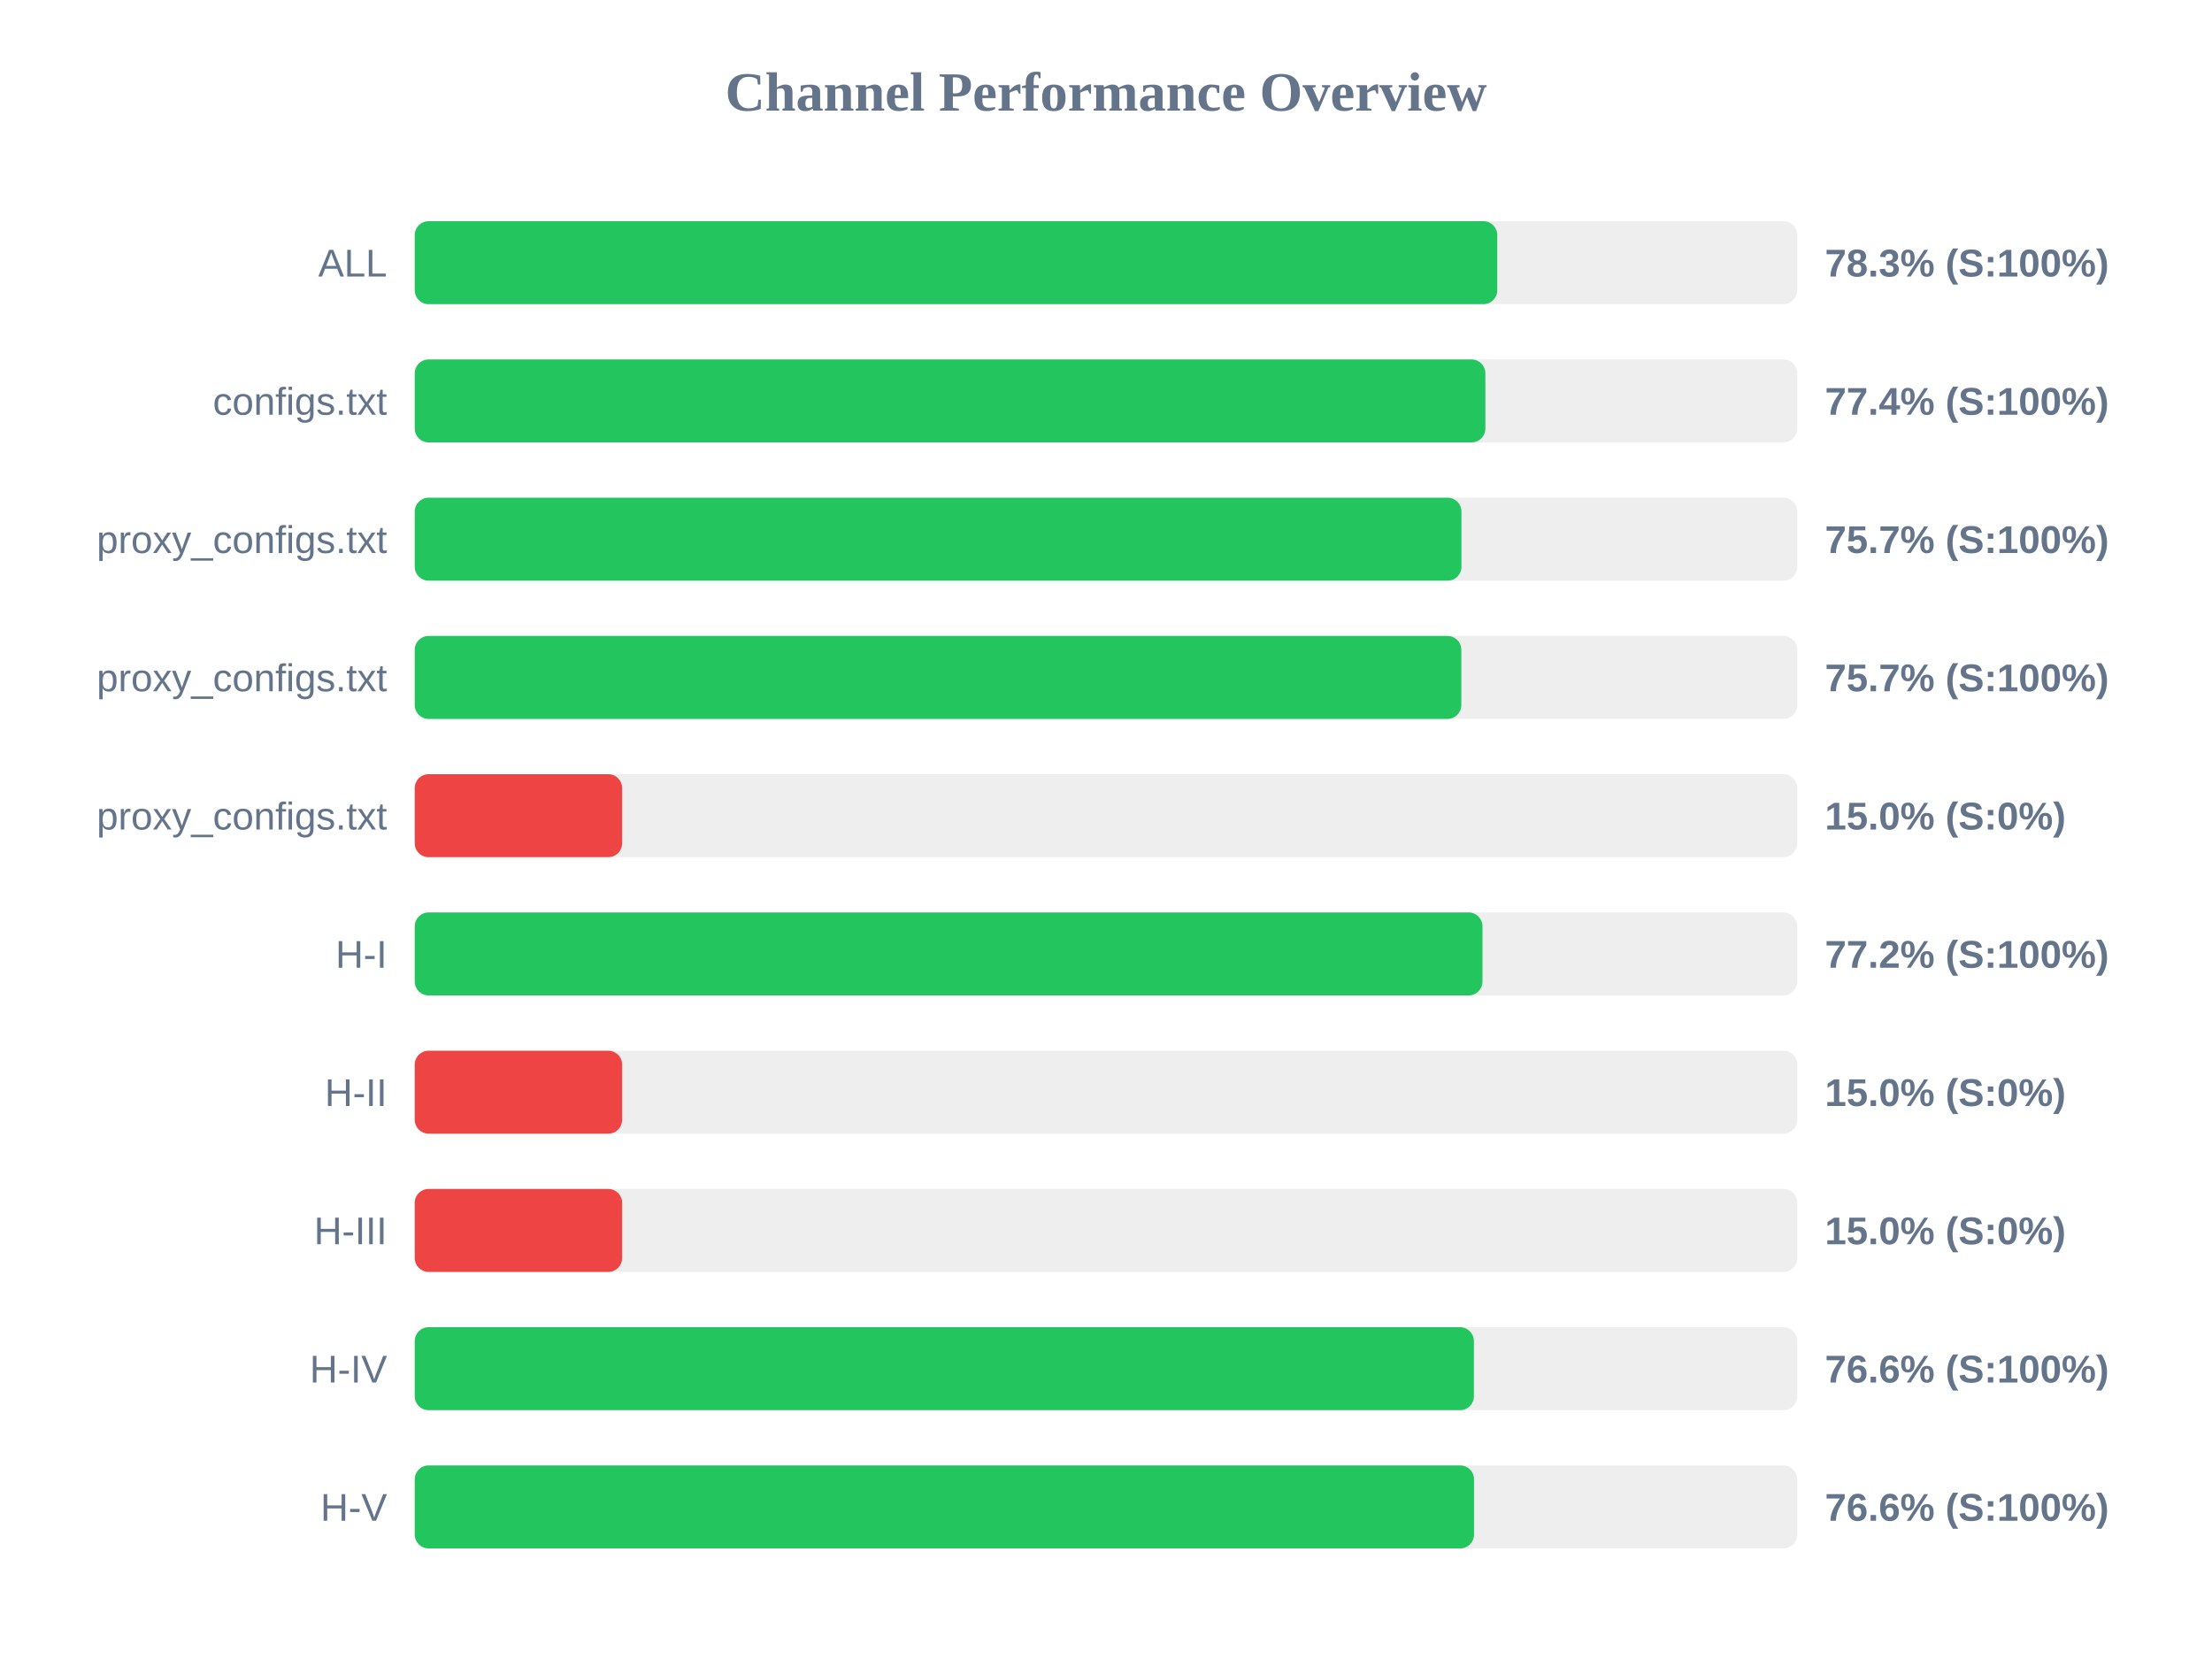
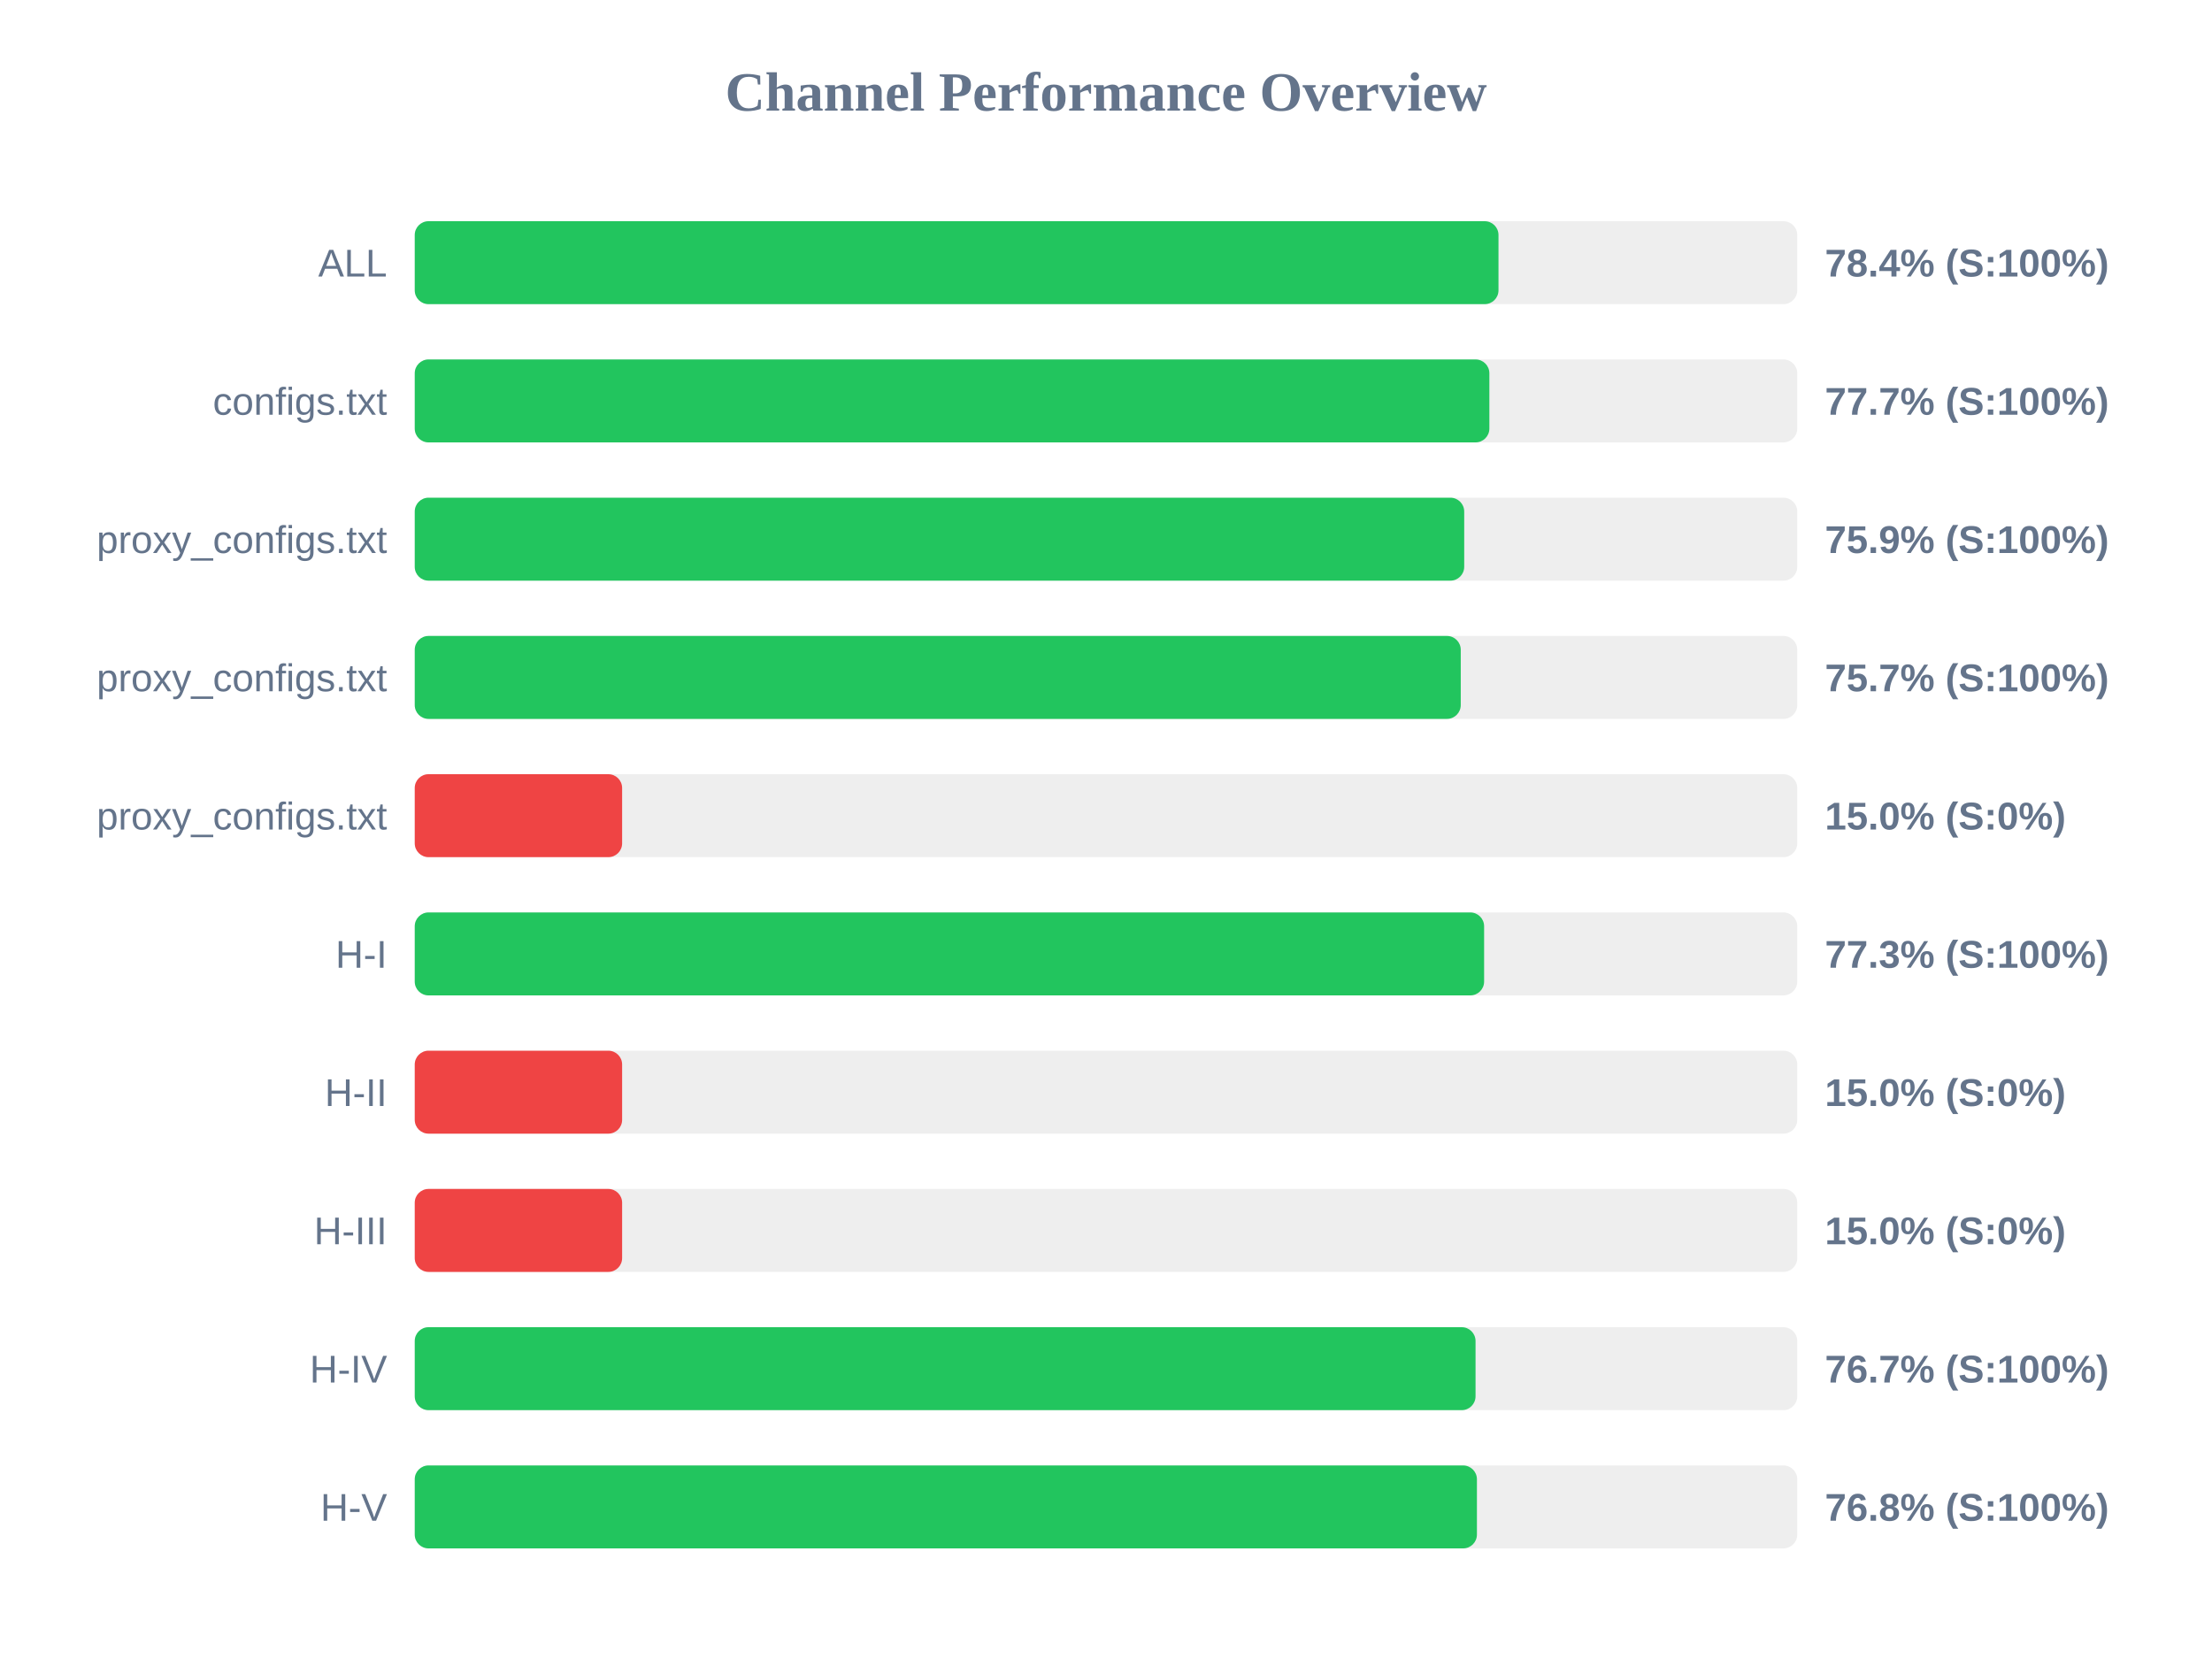
<svg xmlns="http://www.w3.org/2000/svg" width="800" height="600" version="1.1">
  <style>
        .row { font: 14px Arial; fill: #64748b; }
        .score { font: bold 14px Arial; fill: #64748b; }
    </style>
  <text x="400" y="40" text-anchor="middle" font-size="20px" font-weight="bold" fill="#64748b">Channel Performance Overview</text>
  <rect x="150" y="80" width="500" height="30" fill="#eee" rx="5" />
-   <rect x="150" y="80" width="391.5" height="30" fill="#22c55e" rx="5" />
+   <rect x="150" y="80" width="391.95" height="30" fill="#22c55e" rx="5" />
  <text x="140" y="100" text-anchor="end" class="row">ALL</text>
-   <text x="660" y="100" text-anchor="start" class="score">78.3% (S:100%)</text>
+   <text x="660" y="100" text-anchor="start" class="score">78.4% (S:100%)</text>
  <rect x="150" y="130" width="500" height="30" fill="#eee" rx="5" />
-   <rect x="150" y="130" width="387.2" height="30" fill="#22c55e" rx="5" />
+   <rect x="150" y="130" width="388.65" height="30" fill="#22c55e" rx="5" />
  <text x="140" y="150" text-anchor="end" class="row">configs.txt</text>
-   <text x="660" y="150" text-anchor="start" class="score">77.4% (S:100%)</text>
+   <text x="660" y="150" text-anchor="start" class="score">77.7% (S:100%)</text>
  <rect x="150" y="180" width="500" height="30" fill="#eee" rx="5" />
-   <rect x="150" y="180" width="378.55" height="30" fill="#22c55e" rx="5" />
+   <rect x="150" y="180" width="379.55" height="30" fill="#22c55e" rx="5" />
  <text x="140" y="200" text-anchor="end" class="row">proxy_configs.txt</text>
-   <text x="660" y="200" text-anchor="start" class="score">75.7% (S:100%)</text>
+   <text x="660" y="200" text-anchor="start" class="score">75.9% (S:100%)</text>
  <rect x="150" y="230" width="500" height="30" fill="#eee" rx="5" />
-   <rect x="150" y="230" width="378.5" height="30" fill="#22c55e" rx="5" />
+   <rect x="150" y="230" width="378.3" height="30" fill="#22c55e" rx="5" />
  <text x="140" y="250" text-anchor="end" class="row">proxy_configs.txt</text>
  <text x="660" y="250" text-anchor="start" class="score">75.7% (S:100%)</text>
  <rect x="150" y="280" width="500" height="30" fill="#eee" rx="5" />
  <rect x="150" y="280" width="75.0" height="30" fill="#ef4444" rx="5" />
  <text x="140" y="300" text-anchor="end" class="row">proxy_configs.txt</text>
  <text x="660" y="300" text-anchor="start" class="score">15.0% (S:0%)</text>
  <rect x="150" y="330" width="500" height="30" fill="#eee" rx="5" />
-   <rect x="150" y="330" width="386.15" height="30" fill="#22c55e" rx="5" />
+   <rect x="150" y="330" width="386.75" height="30" fill="#22c55e" rx="5" />
  <text x="140" y="350" text-anchor="end" class="row">H-I</text>
-   <text x="660" y="350" text-anchor="start" class="score">77.2% (S:100%)</text>
+   <text x="660" y="350" text-anchor="start" class="score">77.3% (S:100%)</text>
  <rect x="150" y="380" width="500" height="30" fill="#eee" rx="5" />
  <rect x="150" y="380" width="75.0" height="30" fill="#ef4444" rx="5" />
  <text x="140" y="400" text-anchor="end" class="row">H-II</text>
  <text x="660" y="400" text-anchor="start" class="score">15.0% (S:0%)</text>
  <rect x="150" y="430" width="500" height="30" fill="#eee" rx="5" />
  <rect x="150" y="430" width="75.0" height="30" fill="#ef4444" rx="5" />
  <text x="140" y="450" text-anchor="end" class="row">H-III</text>
  <text x="660" y="450" text-anchor="start" class="score">15.0% (S:0%)</text>
  <rect x="150" y="480" width="500" height="30" fill="#eee" rx="5" />
-   <rect x="150" y="480" width="383.05" height="30" fill="#22c55e" rx="5" />
+   <rect x="150" y="480" width="383.65" height="30" fill="#22c55e" rx="5" />
  <text x="140" y="500" text-anchor="end" class="row">H-IV</text>
-   <text x="660" y="500" text-anchor="start" class="score">76.6% (S:100%)</text>
+   <text x="660" y="500" text-anchor="start" class="score">76.7% (S:100%)</text>
  <rect x="150" y="530" width="500" height="30" fill="#eee" rx="5" />
-   <rect x="150" y="530" width="383.1" height="30" fill="#22c55e" rx="5" />
+   <rect x="150" y="530" width="384.15" height="30" fill="#22c55e" rx="5" />
  <text x="140" y="550" text-anchor="end" class="row">H-V</text>
-   <text x="660" y="550" text-anchor="start" class="score">76.6% (S:100%)</text>
+   <text x="660" y="550" text-anchor="start" class="score">76.8% (S:100%)</text>
</svg>
